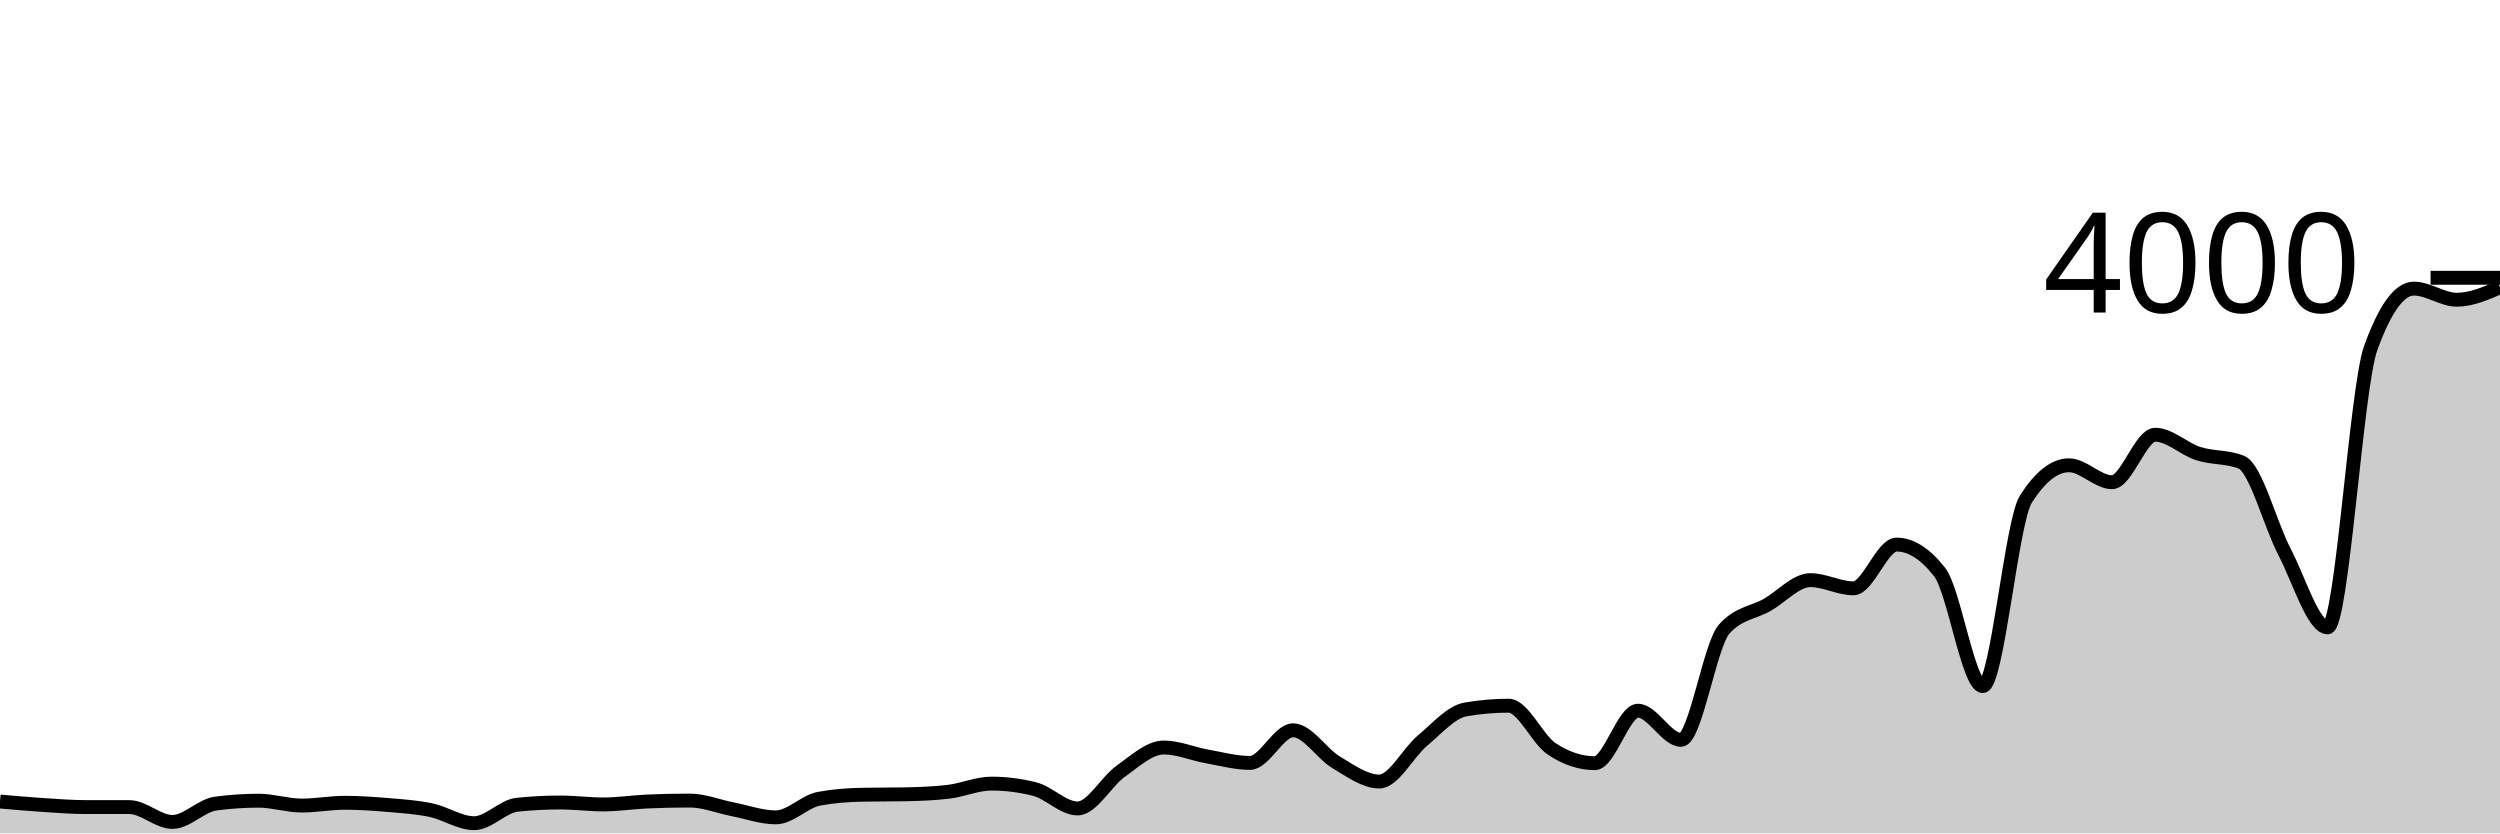
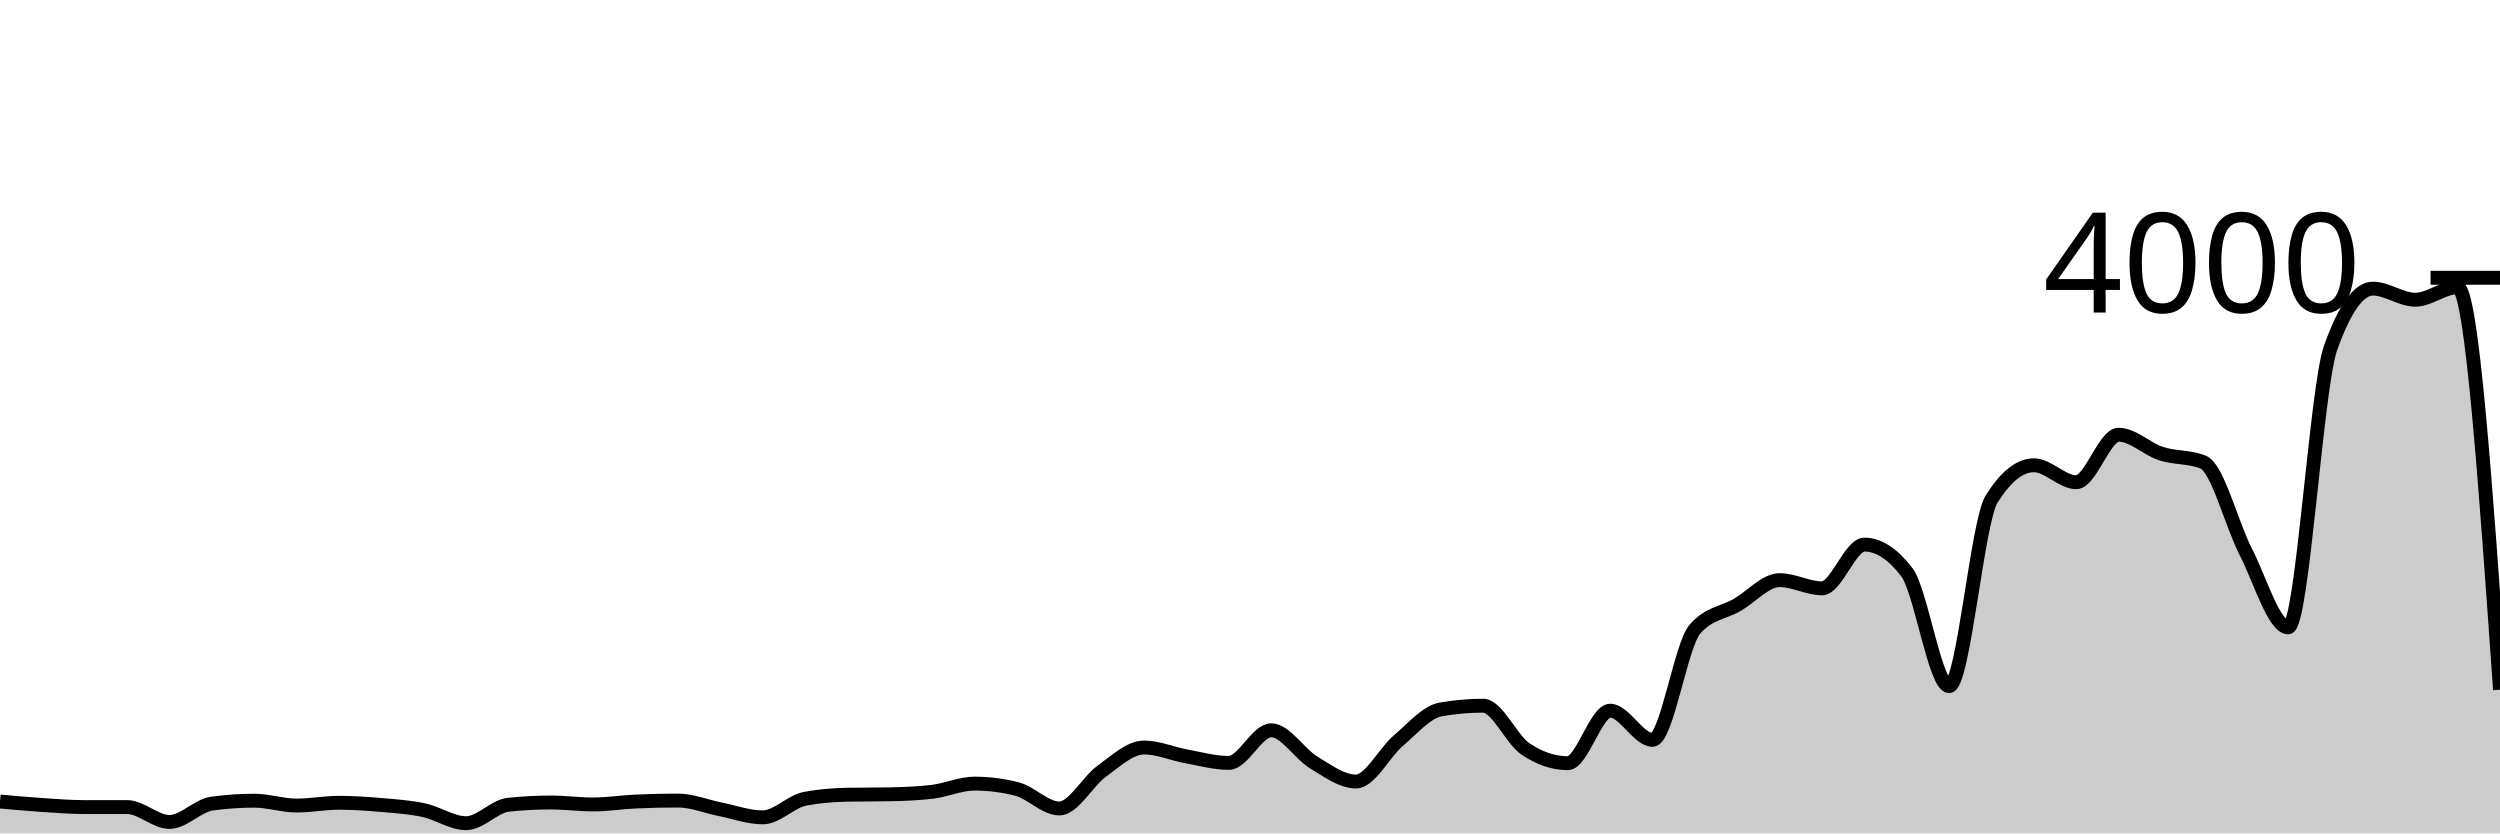
<svg xmlns="http://www.w3.org/2000/svg" viewBox="0 0 180 60">
  <g transform="translate(0,20)">
-     <path class="area" fill="rgba(0, 0, 0, 0.2)" d="M0,37.71C1.034,37.802,2.069,37.893,3.103,37.96C4.138,38.027,5.172,38.11,6.207,38.11C7.241,38.11,8.276,38.11,9.31,38.11C10.345,38.11,11.379,39.18,12.414,39.18C13.448,39.18,14.483,38,15.517,37.86C16.552,37.72,17.586,37.65,18.621,37.65C19.655,37.65,20.69,38,21.724,38C22.759,38,23.793,37.8,24.828,37.8C25.862,37.8,26.897,37.872,27.931,37.96C28.966,38.048,30,38.112,31.034,38.33C32.069,38.548,33.103,39.27,34.138,39.27C35.172,39.27,36.207,38.047,37.241,37.94C38.276,37.833,39.31,37.78,40.345,37.78C41.379,37.78,42.414,37.92,43.448,37.92C44.483,37.92,45.517,37.757,46.552,37.71C47.586,37.663,48.621,37.64,49.655,37.64C50.69,37.64,51.724,38.068,52.759,38.27C53.793,38.472,54.828,38.85,55.862,38.85C56.897,38.85,57.931,37.703,58.966,37.51C60,37.317,61.034,37.24,62.069,37.22C63.103,37.2,64.138,37.21,65.172,37.19C66.207,37.17,67.241,37.13,68.276,37.01C69.31,36.89,70.345,36.42,71.379,36.42C72.414,36.42,73.448,36.55,74.483,36.81C75.517,37.07,76.552,38.21,77.586,38.21C78.621,38.21,79.655,36.262,80.69,35.53C81.724,34.798,82.759,33.82,83.793,33.82C84.828,33.82,85.862,34.275,86.897,34.46C87.931,34.645,88.966,34.93,90,34.93C91.034,34.93,92.069,32.58,93.103,32.58C94.138,32.58,95.172,34.275,96.207,34.89C97.241,35.505,98.276,36.27,99.31,36.27C100.345,36.27,101.379,34.195,102.414,33.33C103.448,32.465,104.483,31.26,105.517,31.08C106.552,30.9,107.586,30.81,108.621,30.81C109.655,30.81,110.69,33.233,111.724,33.92C112.759,34.607,113.793,34.95,114.828,34.95C115.862,34.95,116.897,31.17,117.931,31.17C118.966,31.17,120,33.27,121.034,33.27C122.069,33.27,123.103,26.467,124.138,25.3C125.172,24.133,126.207,24.138,127.241,23.55C128.276,22.962,129.31,21.77,130.345,21.77C131.379,21.77,132.414,22.36,133.448,22.36C134.483,22.36,135.517,19.21,136.552,19.21C137.586,19.21,138.621,19.87,139.655,21.19C140.69,22.51,141.724,29.4,142.759,29.4C143.793,29.4,144.828,17.567,145.862,15.94C146.897,14.313,147.931,13.5,148.966,13.5C150,13.5,151.034,14.72,152.069,14.72C153.103,14.72,154.138,11.3,155.172,11.3C156.207,11.3,157.241,12.33,158.276,12.66C159.31,12.99,160.345,12.867,161.379,13.28C162.414,13.693,163.448,17.748,164.483,19.73C165.517,21.712,166.552,25.17,167.586,25.17C168.621,25.17,169.655,7.913,170.69,5.06C171.724,2.207,172.759,0.78,173.793,0.78C174.828,0.78,175.862,1.58,176.897,1.58C177.931,1.58,178.966,1.13,180,0.68L180,40C178.966,40,177.931,40,176.897,40C175.862,40,174.828,40,173.793,40C172.759,40,171.724,40,170.69,40C169.655,40,168.621,40,167.586,40C166.552,40,165.517,40,164.483,40C163.448,40,162.414,40,161.379,40C160.345,40,159.31,40,158.276,40C157.241,40,156.207,40,155.172,40C154.138,40,153.103,40,152.069,40C151.034,40,150,40,148.966,40C147.931,40,146.897,40,145.862,40C144.828,40,143.793,40,142.759,40C141.724,40,140.69,40,139.655,40C138.621,40,137.586,40,136.552,40C135.517,40,134.483,40,133.448,40C132.414,40,131.379,40,130.345,40C129.31,40,128.276,40,127.241,40C126.207,40,125.172,40,124.138,40C123.103,40,122.069,40,121.034,40C120,40,118.966,40,117.931,40C116.897,40,115.862,40,114.828,40C113.793,40,112.759,40,111.724,40C110.69,40,109.655,40,108.621,40C107.586,40,106.552,40,105.517,40C104.483,40,103.448,40,102.414,40C101.379,40,100.345,40,99.31,40C98.276,40,97.241,40,96.207,40C95.172,40,94.138,40,93.103,40C92.069,40,91.034,40,90,40C88.966,40,87.931,40,86.897,40C85.862,40,84.828,40,83.793,40C82.759,40,81.724,40,80.69,40C79.655,40,78.621,40,77.586,40C76.552,40,75.517,40,74.483,40C73.448,40,72.414,40,71.379,40C70.345,40,69.31,40,68.276,40C67.241,40,66.207,40,65.172,40C64.138,40,63.103,40,62.069,40C61.034,40,60,40,58.966,40C57.931,40,56.897,40,55.862,40C54.828,40,53.793,40,52.759,40C51.724,40,50.69,40,49.655,40C48.621,40,47.586,40,46.552,40C45.517,40,44.483,40,43.448,40C42.414,40,41.379,40,40.345,40C39.31,40,38.276,40,37.241,40C36.207,40,35.172,40,34.138,40C33.103,40,32.069,40,31.034,40C30,40,28.966,40,27.931,40C26.897,40,25.862,40,24.828,40C23.793,40,22.759,40,21.724,40C20.69,40,19.655,40,18.621,40C17.586,40,16.552,40,15.517,40C14.483,40,13.448,40,12.414,40C11.379,40,10.345,40,9.31,40C8.276,40,7.241,40,6.207,40C5.172,40,4.138,40,3.103,40C2.069,40,1.034,40,0,40Z" />
-     <path class="line" stroke="black" fill="none" d="M0,37.71C1.034,37.802,2.069,37.893,3.103,37.96C4.138,38.027,5.172,38.11,6.207,38.11C7.241,38.11,8.276,38.11,9.31,38.11C10.345,38.11,11.379,39.18,12.414,39.18C13.448,39.18,14.483,38,15.517,37.86C16.552,37.72,17.586,37.65,18.621,37.65C19.655,37.65,20.69,38,21.724,38C22.759,38,23.793,37.8,24.828,37.8C25.862,37.8,26.897,37.872,27.931,37.96C28.966,38.048,30,38.112,31.034,38.33C32.069,38.548,33.103,39.27,34.138,39.27C35.172,39.27,36.207,38.047,37.241,37.94C38.276,37.833,39.31,37.78,40.345,37.78C41.379,37.78,42.414,37.92,43.448,37.92C44.483,37.92,45.517,37.757,46.552,37.71C47.586,37.663,48.621,37.64,49.655,37.64C50.69,37.64,51.724,38.068,52.759,38.27C53.793,38.472,54.828,38.85,55.862,38.85C56.897,38.85,57.931,37.703,58.966,37.51C60,37.317,61.034,37.24,62.069,37.22C63.103,37.2,64.138,37.21,65.172,37.19C66.207,37.17,67.241,37.13,68.276,37.01C69.31,36.89,70.345,36.42,71.379,36.42C72.414,36.42,73.448,36.55,74.483,36.81C75.517,37.07,76.552,38.21,77.586,38.21C78.621,38.21,79.655,36.262,80.69,35.53C81.724,34.798,82.759,33.82,83.793,33.82C84.828,33.82,85.862,34.275,86.897,34.46C87.931,34.645,88.966,34.93,90,34.93C91.034,34.93,92.069,32.58,93.103,32.58C94.138,32.58,95.172,34.275,96.207,34.89C97.241,35.505,98.276,36.27,99.31,36.27C100.345,36.27,101.379,34.195,102.414,33.33C103.448,32.465,104.483,31.26,105.517,31.08C106.552,30.9,107.586,30.81,108.621,30.81C109.655,30.81,110.69,33.233,111.724,33.92C112.759,34.607,113.793,34.95,114.828,34.95C115.862,34.95,116.897,31.17,117.931,31.17C118.966,31.17,120,33.27,121.034,33.27C122.069,33.27,123.103,26.467,124.138,25.3C125.172,24.133,126.207,24.138,127.241,23.55C128.276,22.962,129.31,21.77,130.345,21.77C131.379,21.77,132.414,22.36,133.448,22.36C134.483,22.36,135.517,19.21,136.552,19.21C137.586,19.21,138.621,19.87,139.655,21.19C140.69,22.51,141.724,29.4,142.759,29.4C143.793,29.4,144.828,17.567,145.862,15.94C146.897,14.313,147.931,13.5,148.966,13.5C150,13.5,151.034,14.72,152.069,14.72C153.103,14.72,154.138,11.3,155.172,11.3C156.207,11.3,157.241,12.33,158.276,12.66C159.31,12.99,160.345,12.867,161.379,13.28C162.414,13.693,163.448,17.748,164.483,19.73C165.517,21.712,166.552,25.17,167.586,25.17C168.621,25.17,169.655,7.913,170.69,5.06C171.724,2.207,172.759,0.78,173.793,0.78C174.828,0.78,175.862,1.58,176.897,1.58C177.931,1.58,178.966,1.13,180,0.68" />
+     <path class="area" fill="rgba(0, 0, 0, 0.2)" d="M0,37.71C1.017,37.802,2.034,37.893,3.051,37.96C4.068,38.027,5.085,38.11,6.102,38.11C7.119,38.11,8.136,38.11,9.153,38.11C10.169,38.11,11.186,39.18,12.203,39.18C13.22,39.18,14.237,38,15.254,37.86C16.271,37.72,17.288,37.65,18.305,37.65C19.322,37.65,20.339,38,21.356,38C22.373,38,23.39,37.8,24.407,37.8C25.424,37.8,26.441,37.872,27.458,37.96C28.475,38.048,29.492,38.112,30.508,38.33C31.525,38.548,32.542,39.27,33.559,39.27C34.576,39.27,35.593,38.047,36.61,37.94C37.627,37.833,38.644,37.78,39.661,37.78C40.678,37.78,41.695,37.92,42.712,37.92C43.729,37.92,44.746,37.757,45.763,37.71C46.78,37.663,47.797,37.64,48.814,37.64C49.831,37.64,50.847,38.068,51.864,38.27C52.881,38.472,53.898,38.85,54.915,38.85C55.932,38.85,56.949,37.703,57.966,37.51C58.983,37.317,60,37.24,61.017,37.22C62.034,37.2,63.051,37.21,64.068,37.19C65.085,37.17,66.102,37.13,67.119,37.01C68.136,36.89,69.153,36.42,70.169,36.42C71.186,36.42,72.203,36.55,73.22,36.81C74.237,37.07,75.254,38.21,76.271,38.21C77.288,38.21,78.305,36.262,79.322,35.53C80.339,34.798,81.356,33.82,82.373,33.82C83.39,33.82,84.407,34.275,85.424,34.46C86.441,34.645,87.458,34.93,88.475,34.93C89.492,34.93,90.508,32.58,91.525,32.58C92.542,32.58,93.559,34.275,94.576,34.89C95.593,35.505,96.61,36.27,97.627,36.27C98.644,36.27,99.661,34.195,100.678,33.33C101.695,32.465,102.712,31.26,103.729,31.08C104.746,30.9,105.763,30.81,106.78,30.81C107.797,30.81,108.814,33.233,109.831,33.92C110.847,34.607,111.864,34.95,112.881,34.95C113.898,34.95,114.915,31.17,115.932,31.17C116.949,31.17,117.966,33.27,118.983,33.27C120,33.27,121.017,26.467,122.034,25.3C123.051,24.133,124.068,24.138,125.085,23.55C126.102,22.962,127.119,21.77,128.136,21.77C129.153,21.77,130.169,22.36,131.186,22.36C132.203,22.36,133.22,19.21,134.237,19.21C135.254,19.21,136.271,19.87,137.288,21.19C138.305,22.51,139.322,29.4,140.339,29.4C141.356,29.4,142.373,17.567,143.39,15.94C144.407,14.313,145.424,13.5,146.441,13.5C147.458,13.5,148.475,14.72,149.492,14.72C150.508,14.72,151.525,11.3,152.542,11.3C153.559,11.3,154.576,12.33,155.593,12.66C156.61,12.99,157.627,12.867,158.644,13.28C159.661,13.693,160.678,17.748,161.695,19.73C162.712,21.712,163.729,25.17,164.746,25.17C165.763,25.17,166.78,7.913,167.797,5.06C168.814,2.207,169.831,0.78,170.847,0.78C171.864,0.78,172.881,1.58,173.898,1.58C174.915,1.58,175.932,0.68,176.949,0.68C177.966,0.68,178.983,15.17,180,29.66L180,40C178.983,40,177.966,40,176.949,40C175.932,40,174.915,40,173.898,40C172.881,40,171.864,40,170.847,40C169.831,40,168.814,40,167.797,40C166.78,40,165.763,40,164.746,40C163.729,40,162.712,40,161.695,40C160.678,40,159.661,40,158.644,40C157.627,40,156.61,40,155.593,40C154.576,40,153.559,40,152.542,40C151.525,40,150.508,40,149.492,40C148.475,40,147.458,40,146.441,40C145.424,40,144.407,40,143.39,40C142.373,40,141.356,40,140.339,40C139.322,40,138.305,40,137.288,40C136.271,40,135.254,40,134.237,40C133.22,40,132.203,40,131.186,40C130.169,40,129.153,40,128.136,40C127.119,40,126.102,40,125.085,40C124.068,40,123.051,40,122.034,40C121.017,40,120,40,118.983,40C117.966,40,116.949,40,115.932,40C114.915,40,113.898,40,112.881,40C111.864,40,110.847,40,109.831,40C108.814,40,107.797,40,106.78,40C105.763,40,104.746,40,103.729,40C102.712,40,101.695,40,100.678,40C99.661,40,98.644,40,97.627,40C96.61,40,95.593,40,94.576,40C93.559,40,92.542,40,91.525,40C90.508,40,89.492,40,88.475,40C87.458,40,86.441,40,85.424,40C84.407,40,83.39,40,82.373,40C81.356,40,80.339,40,79.322,40C78.305,40,77.288,40,76.271,40C75.254,40,74.237,40,73.22,40C72.203,40,71.186,40,70.169,40C69.153,40,68.136,40,67.119,40C66.102,40,65.085,40,64.068,40C63.051,40,62.034,40,61.017,40C60,40,58.983,40,57.966,40C56.949,40,55.932,40,54.915,40C53.898,40,52.881,40,51.864,40C50.847,40,49.831,40,48.814,40C47.797,40,46.78,40,45.763,40C44.746,40,43.729,40,42.712,40C41.695,40,40.678,40,39.661,40C38.644,40,37.627,40,36.61,40C35.593,40,34.576,40,33.559,40C32.542,40,31.525,40,30.508,40C29.492,40,28.475,40,27.458,40C26.441,40,25.424,40,24.407,40C23.39,40,22.373,40,21.356,40C20.339,40,19.322,40,18.305,40C17.288,40,16.271,40,15.254,40C14.237,40,13.22,40,12.203,40C11.186,40,10.169,40,9.153,40C8.136,40,7.119,40,6.102,40C5.085,40,4.068,40,3.051,40C2.034,40,1.017,40,0,40Z" />
+     <path class="line" stroke="black" fill="none" d="M0,37.71C1.017,37.802,2.034,37.893,3.051,37.96C4.068,38.027,5.085,38.11,6.102,38.11C7.119,38.11,8.136,38.11,9.153,38.11C10.169,38.11,11.186,39.18,12.203,39.18C13.22,39.18,14.237,38,15.254,37.86C16.271,37.72,17.288,37.65,18.305,37.65C19.322,37.65,20.339,38,21.356,38C22.373,38,23.39,37.8,24.407,37.8C25.424,37.8,26.441,37.872,27.458,37.96C28.475,38.048,29.492,38.112,30.508,38.33C31.525,38.548,32.542,39.27,33.559,39.27C34.576,39.27,35.593,38.047,36.61,37.94C37.627,37.833,38.644,37.78,39.661,37.78C40.678,37.78,41.695,37.92,42.712,37.92C43.729,37.92,44.746,37.757,45.763,37.71C46.78,37.663,47.797,37.64,48.814,37.64C49.831,37.64,50.847,38.068,51.864,38.27C52.881,38.472,53.898,38.85,54.915,38.85C55.932,38.85,56.949,37.703,57.966,37.51C58.983,37.317,60,37.24,61.017,37.22C62.034,37.2,63.051,37.21,64.068,37.19C65.085,37.17,66.102,37.13,67.119,37.01C68.136,36.89,69.153,36.42,70.169,36.42C71.186,36.42,72.203,36.55,73.22,36.81C74.237,37.07,75.254,38.21,76.271,38.21C77.288,38.21,78.305,36.262,79.322,35.53C80.339,34.798,81.356,33.82,82.373,33.82C83.39,33.82,84.407,34.275,85.424,34.46C86.441,34.645,87.458,34.93,88.475,34.93C89.492,34.93,90.508,32.58,91.525,32.58C92.542,32.58,93.559,34.275,94.576,34.89C95.593,35.505,96.61,36.27,97.627,36.27C98.644,36.27,99.661,34.195,100.678,33.33C101.695,32.465,102.712,31.26,103.729,31.08C104.746,30.9,105.763,30.81,106.78,30.81C107.797,30.81,108.814,33.233,109.831,33.92C110.847,34.607,111.864,34.95,112.881,34.95C113.898,34.95,114.915,31.17,115.932,31.17C116.949,31.17,117.966,33.27,118.983,33.27C120,33.27,121.017,26.467,122.034,25.3C123.051,24.133,124.068,24.138,125.085,23.55C126.102,22.962,127.119,21.77,128.136,21.77C129.153,21.77,130.169,22.36,131.186,22.36C132.203,22.36,133.22,19.21,134.237,19.21C135.254,19.21,136.271,19.87,137.288,21.19C138.305,22.51,139.322,29.4,140.339,29.4C141.356,29.4,142.373,17.567,143.39,15.94C144.407,14.313,145.424,13.5,146.441,13.5C147.458,13.5,148.475,14.72,149.492,14.72C150.508,14.72,151.525,11.3,152.542,11.3C153.559,11.3,154.576,12.33,155.593,12.66C156.61,12.99,157.627,12.867,158.644,13.28C159.661,13.693,160.678,17.748,161.695,19.73C162.712,21.712,163.729,25.17,164.746,25.17C165.763,25.17,166.78,7.913,167.797,5.06C168.814,2.207,169.831,0.78,170.847,0.78C171.864,0.78,172.881,1.58,173.898,1.58C174.915,1.58,175.932,0.68,176.949,0.68C177.966,0.68,178.983,15.17,180,29.66" />
    <path class="axis-ceiling" stroke-width="1" stroke="black" fill="none" d="M175,0L180,0" />
    <text class="axis-ceiling-label" font-family="sans-serif" text-anchor="end" font-size="10px" x="170" y="2.5">4000</text>
  </g>
</svg>
